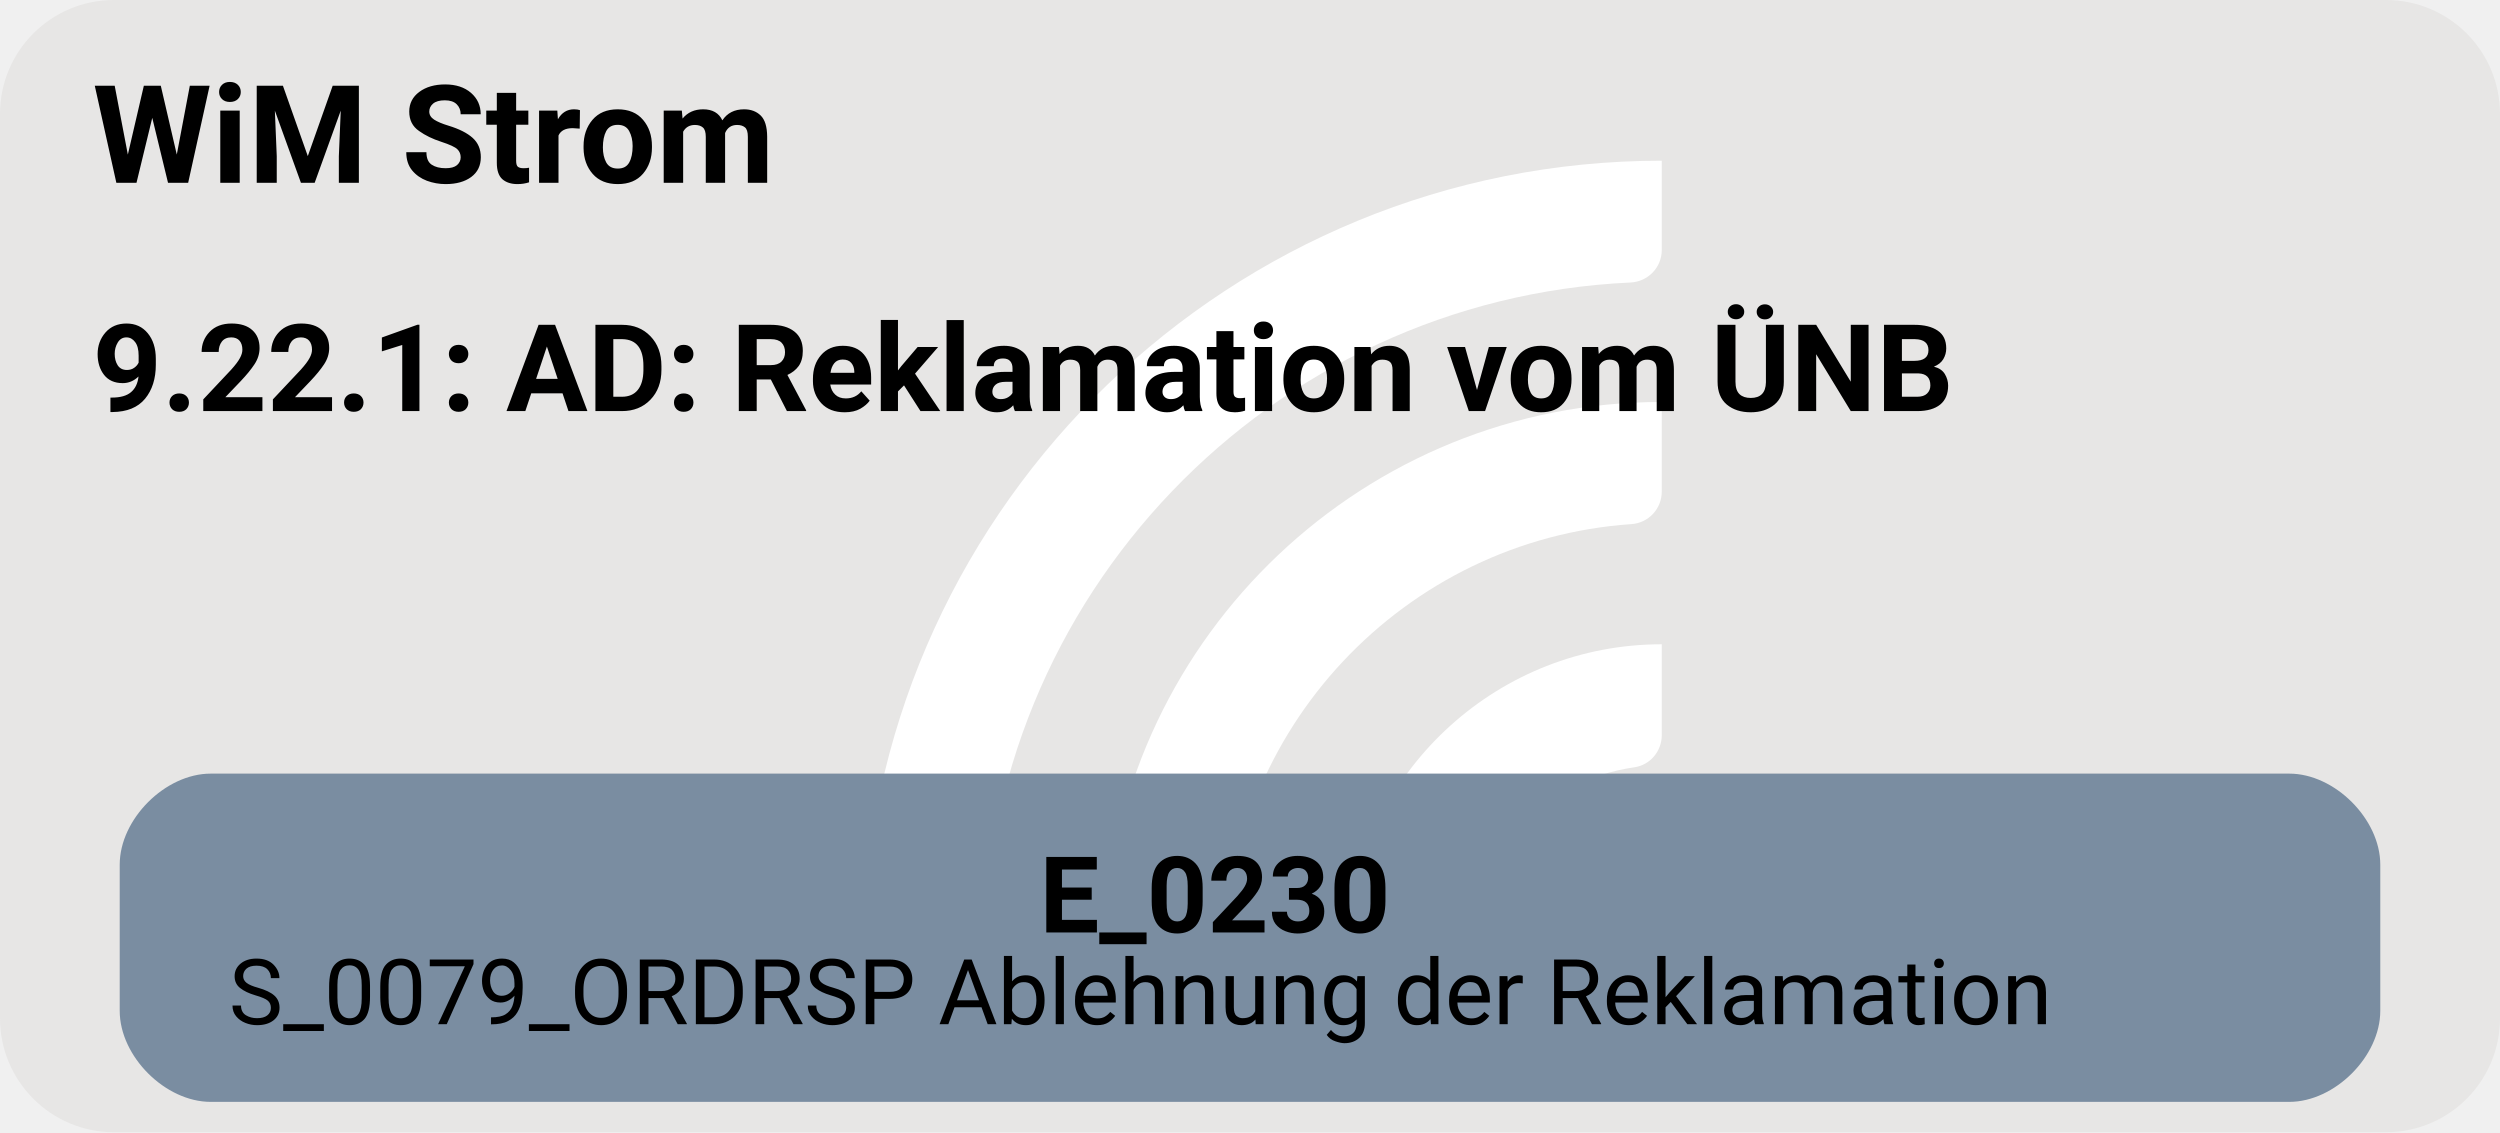
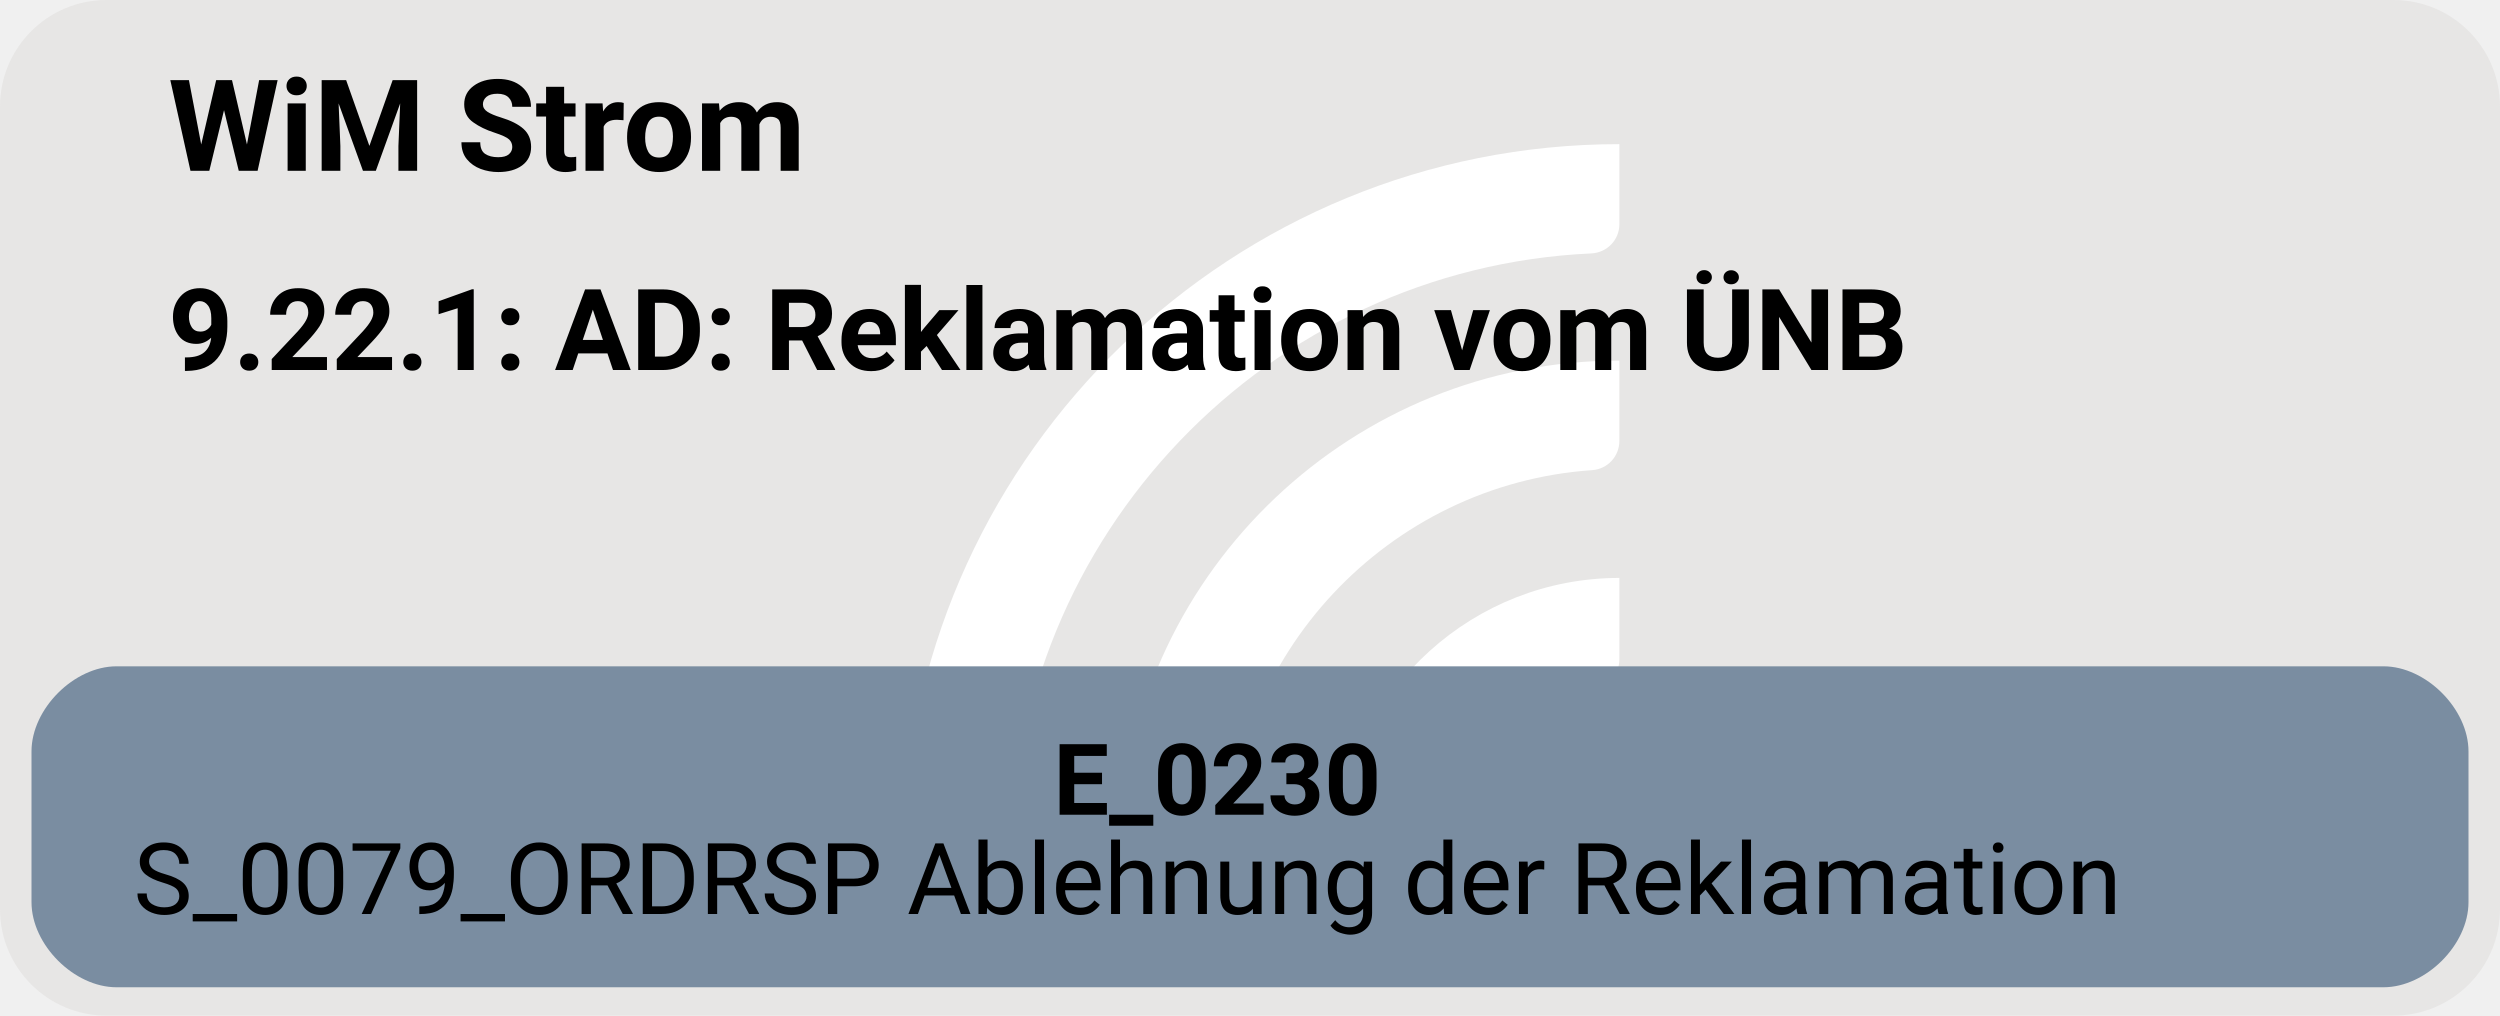
- <svg xmlns="http://www.w3.org/2000/svg" version="1.1" width="438.667px" viewBox="0 0 438.667 198.667" height="198.667px">
+ <svg xmlns="http://www.w3.org/2000/svg" version="1.1" width="469.333px" viewBox="0 0 469.333 190.667" height="190.667px">
  <g>
-     <svg version="1.1" width="438.667px" viewBox="0 0 438.667 198.667" height="198.667px">
-       <rect fill="#e7e6e5" x="0" y="0" width="438.667" height="198.667" rx="20" ry="20" />
+     <svg version="1.1" width="469.333px" viewBox="0 0 469.333 190.667" height="190.667px">
+       <rect fill="#e7e6e5" x="0" y="0" width="469.333" height="190.667" rx="20" ry="20" />
      <g>
-         <g transform="translate(138.3169, 19.86667) scale(1 1) translate(0, 0) scale(0.2797334 0.2797334) ">
+         <g transform="translate(156.9127, 19.06667) scale(1 1) translate(0, 0) scale(0.268469 0.268469) ">
          <defs>
            <style>.cls-1{fill:#fff;}</style>
          </defs>
          <path class="cls-1" d="M122.44,531.2h-56.1c-11,0-19.9-9.12-19.46-20.11C57.47,243.89,278.15,29.78,547.91,29.78v56.02c0,10.98-8.69,19.89-19.66,20.39-225.51,10.31-405.8,197-405.8,425Z" />
          <path class="cls-1" d="M273.78,531.2h-55.93c-11.23,0-20.09-9.48-19.43-20.69,10.74-183.44,163.39-329.39,349.48-329.39v56.26c0,10.71-8.27,19.62-18.96,20.35-142.35,9.77-255.17,128.69-255.17,273.46Z" />
          <path class="cls-1" d="M425.77,531.2h-55.45c-11.65,0-20.6-10.17-19.33-21.75,10.87-99.03,95.03-176.34,196.92-176.34v57.01c0,10.05-7.28,18.75-17.23,20.16-59.22,8.4-104.91,59.42-104.91,120.92Z" />
        </g>
-         <svg width="329pt" height="149pt" viewBox="0.00 0.00 329.25 149.28">
-           <g id="graph0" class="graph" transform="scale(1 1) rotate(0) translate(4 145.28)">
-             <text text-anchor="start" x="8" y="-121.18" font-family="Roboto, sans-serif" font-weight="bold" font-size="18.00">WiM Strom</text>
-             <text text-anchor="start" x="8" y="-91.08" font-family="Roboto, sans-serif" font-weight="bold" font-size="16.00">9.22.1: AD: Reklamation vom ÜNB</text>
+         <svg width="352pt" height="143pt" viewBox="0.00 0.00 351.80 143.28">
+           <g id="graph0" class="graph" transform="scale(1 1) rotate(0) translate(4 139.28)">
+             <text text-anchor="start" x="19.27" y="-115.18" font-family="Roboto, sans-serif" font-weight="bold" font-size="18.00">WiM Strom</text>
+             <text text-anchor="start" x="19.27" y="-87.08" font-family="Roboto, sans-serif" font-weight="bold" font-size="16.00">9.22.1: AD: Reklamation vom ÜNB</text>
            <g id="node1" class="node">
-               <path fill="#7a8da1" stroke="black" stroke-width="0" d="M297.65,-43.28C297.65,-43.28 23.6,-43.28 23.6,-43.28 17.6,-43.28 11.6,-37.28 11.6,-31.28 11.6,-31.28 11.6,-12 11.6,-12 11.6,-6 17.6,0 23.6,0 23.6,0 297.65,0 297.65,0 303.65,0 309.65,-6 309.65,-12 309.65,-12 309.65,-31.28 309.65,-31.28 309.65,-37.28 303.65,-43.28 297.65,-43.28" />
-               <text text-anchor="start" x="132.88" y="-22.34" font-family="Roboto, sans-serif" font-weight="bold" font-size="14.00">E_0230</text>
-               <text text-anchor="start" x="26" y="-10.24" font-family="Roboto, sans-serif" font-size="12.00">S_0079_ORDRSP Ablehnung der Reklamation</text>
+               <path fill="#7a8da1" stroke="black" stroke-width="0" d="M331.8,-45.28C331.8,-45.28 12,-45.28 12,-45.28 6,-45.28 0,-39.28 0,-33.28 0,-33.28 0,-12 0,-12 0,-6 6,0 12,0 12,0 331.8,0 331.8,0 337.8,0 343.8,-6 343.8,-12 343.8,-12 343.8,-33.28 343.8,-33.28 343.8,-39.28 337.8,-45.28 331.8,-45.28" />
+               <text text-anchor="start" x="144.15" y="-24.34" font-family="Roboto, sans-serif" font-weight="bold" font-size="14.00">E_0230</text>
+               <text text-anchor="start" x="14.4" y="-10.34" font-family="Roboto, sans-serif" font-size="14.00">S_0079_ORDRSP Ablehnung der Reklamation</text>
            </g>
          </g>
        </svg>
      </g>
    </svg>
  </g>
</svg>
